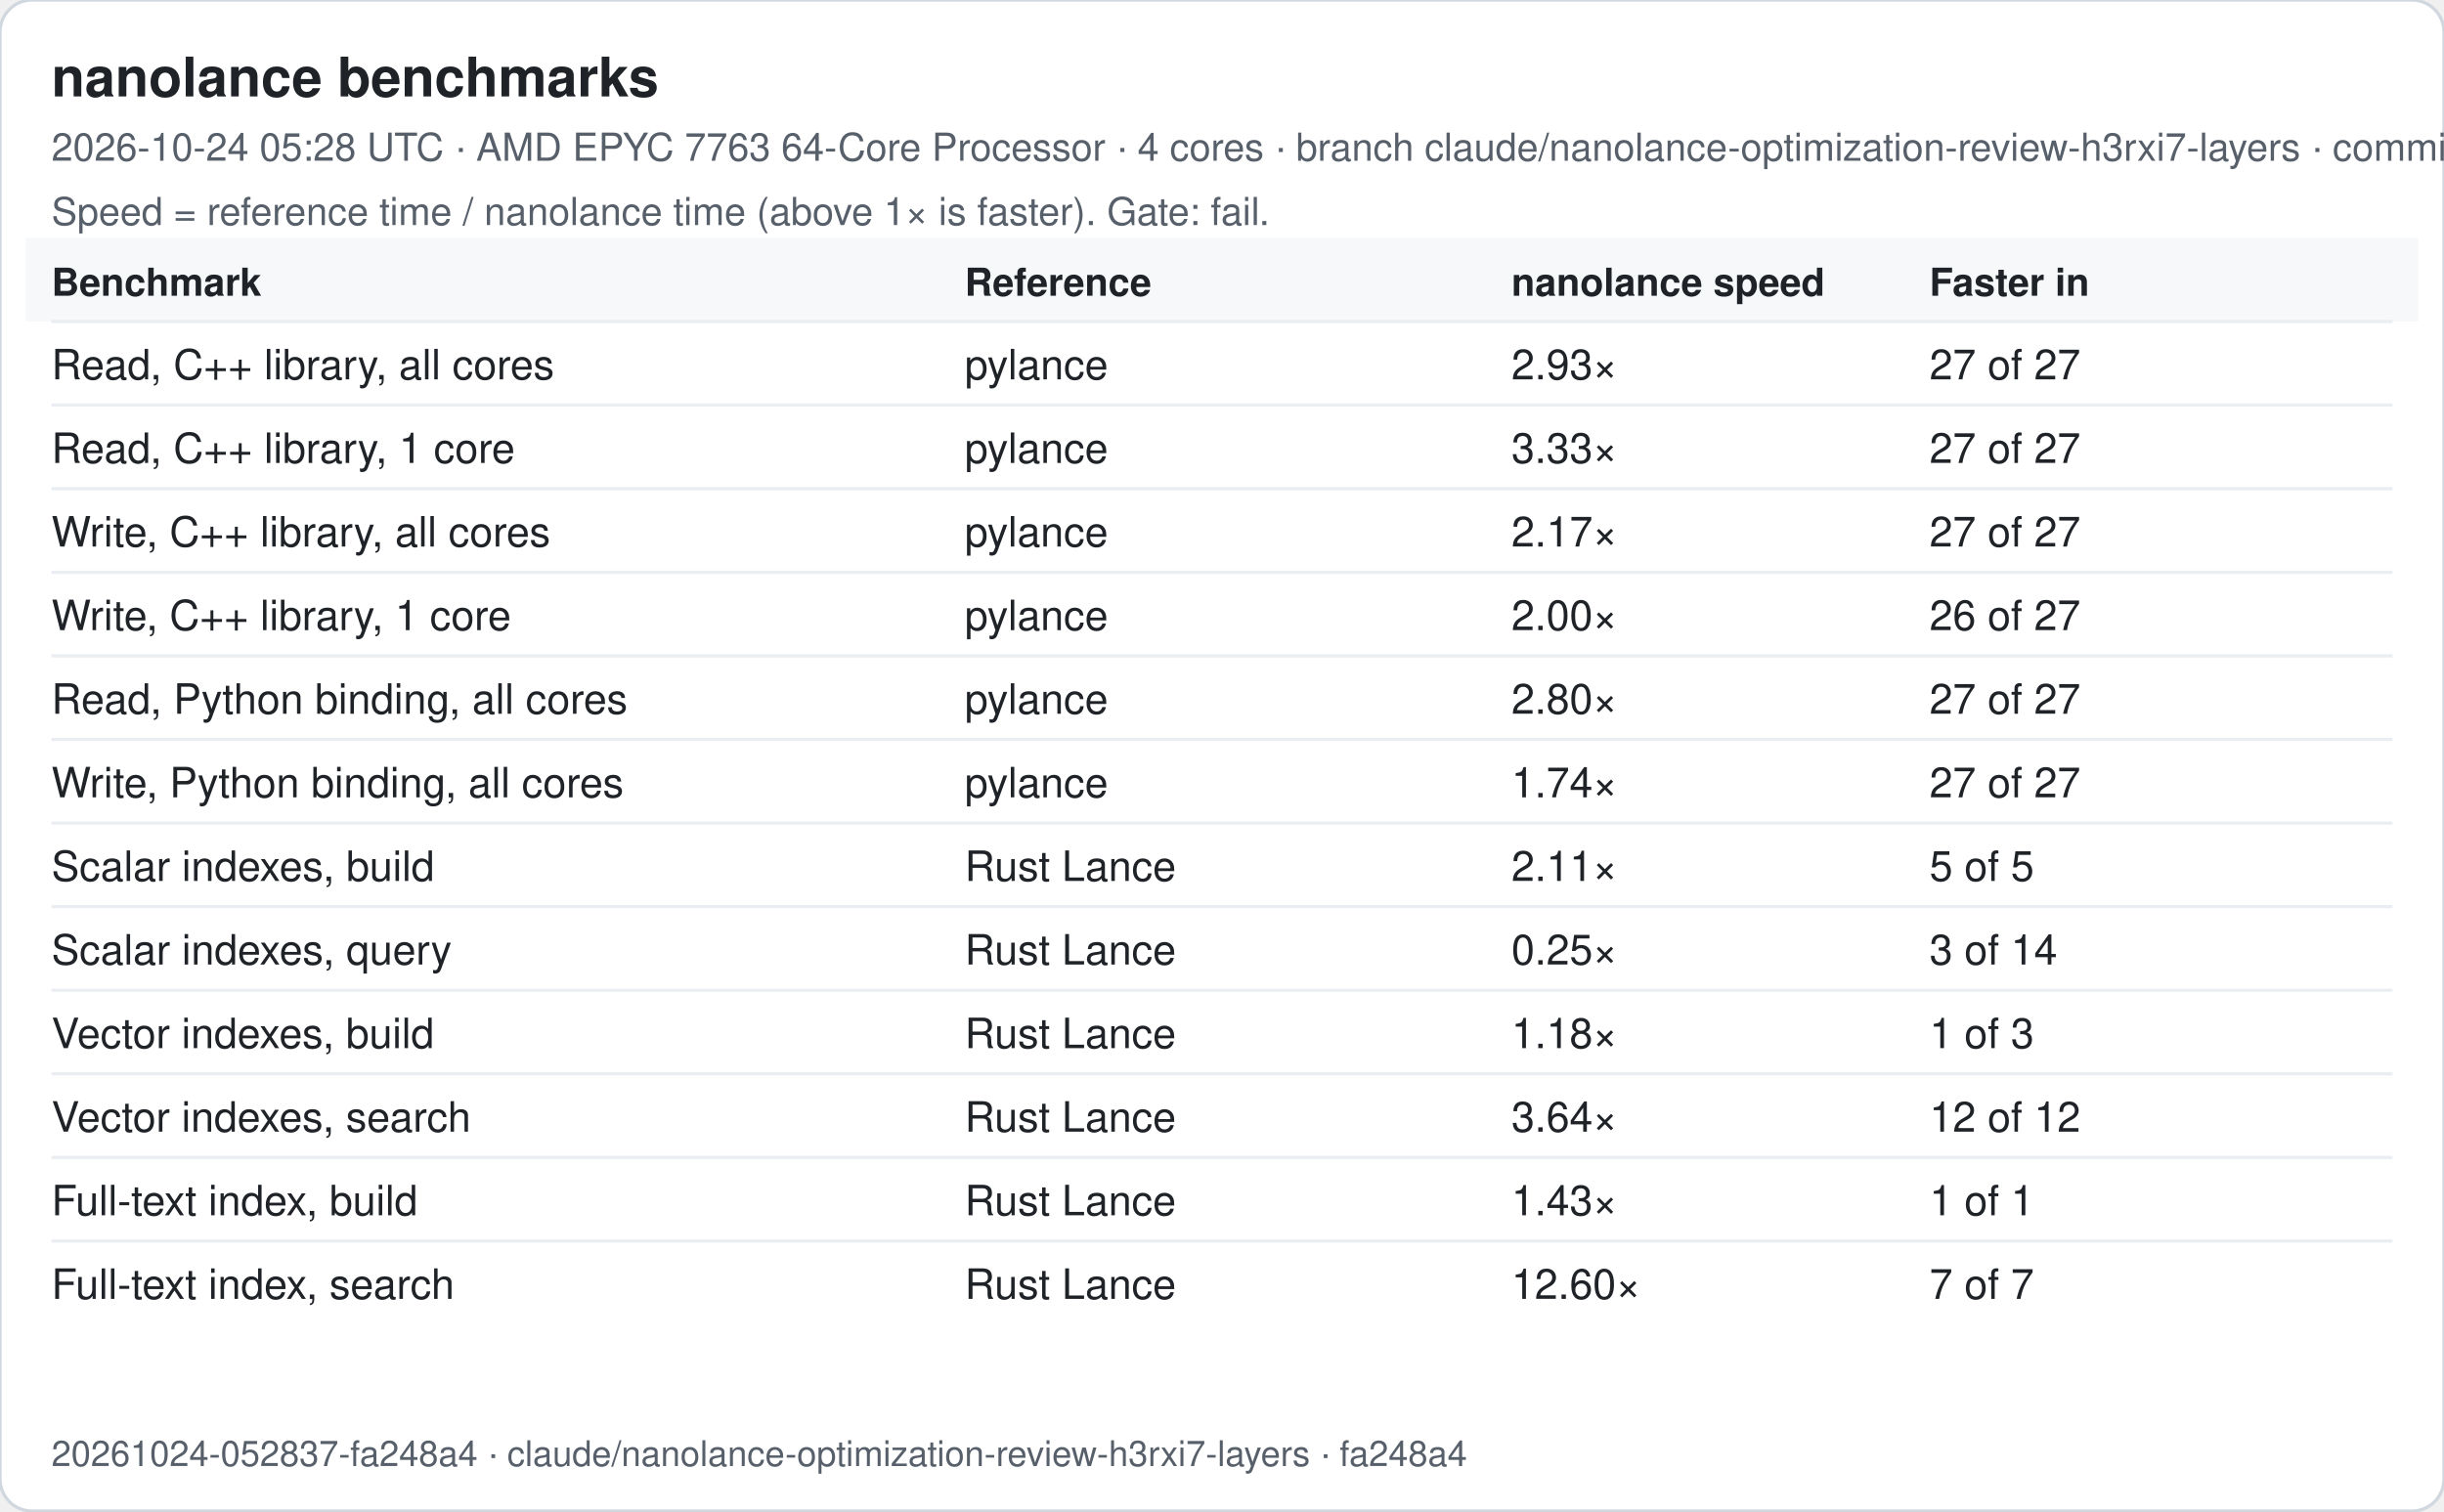
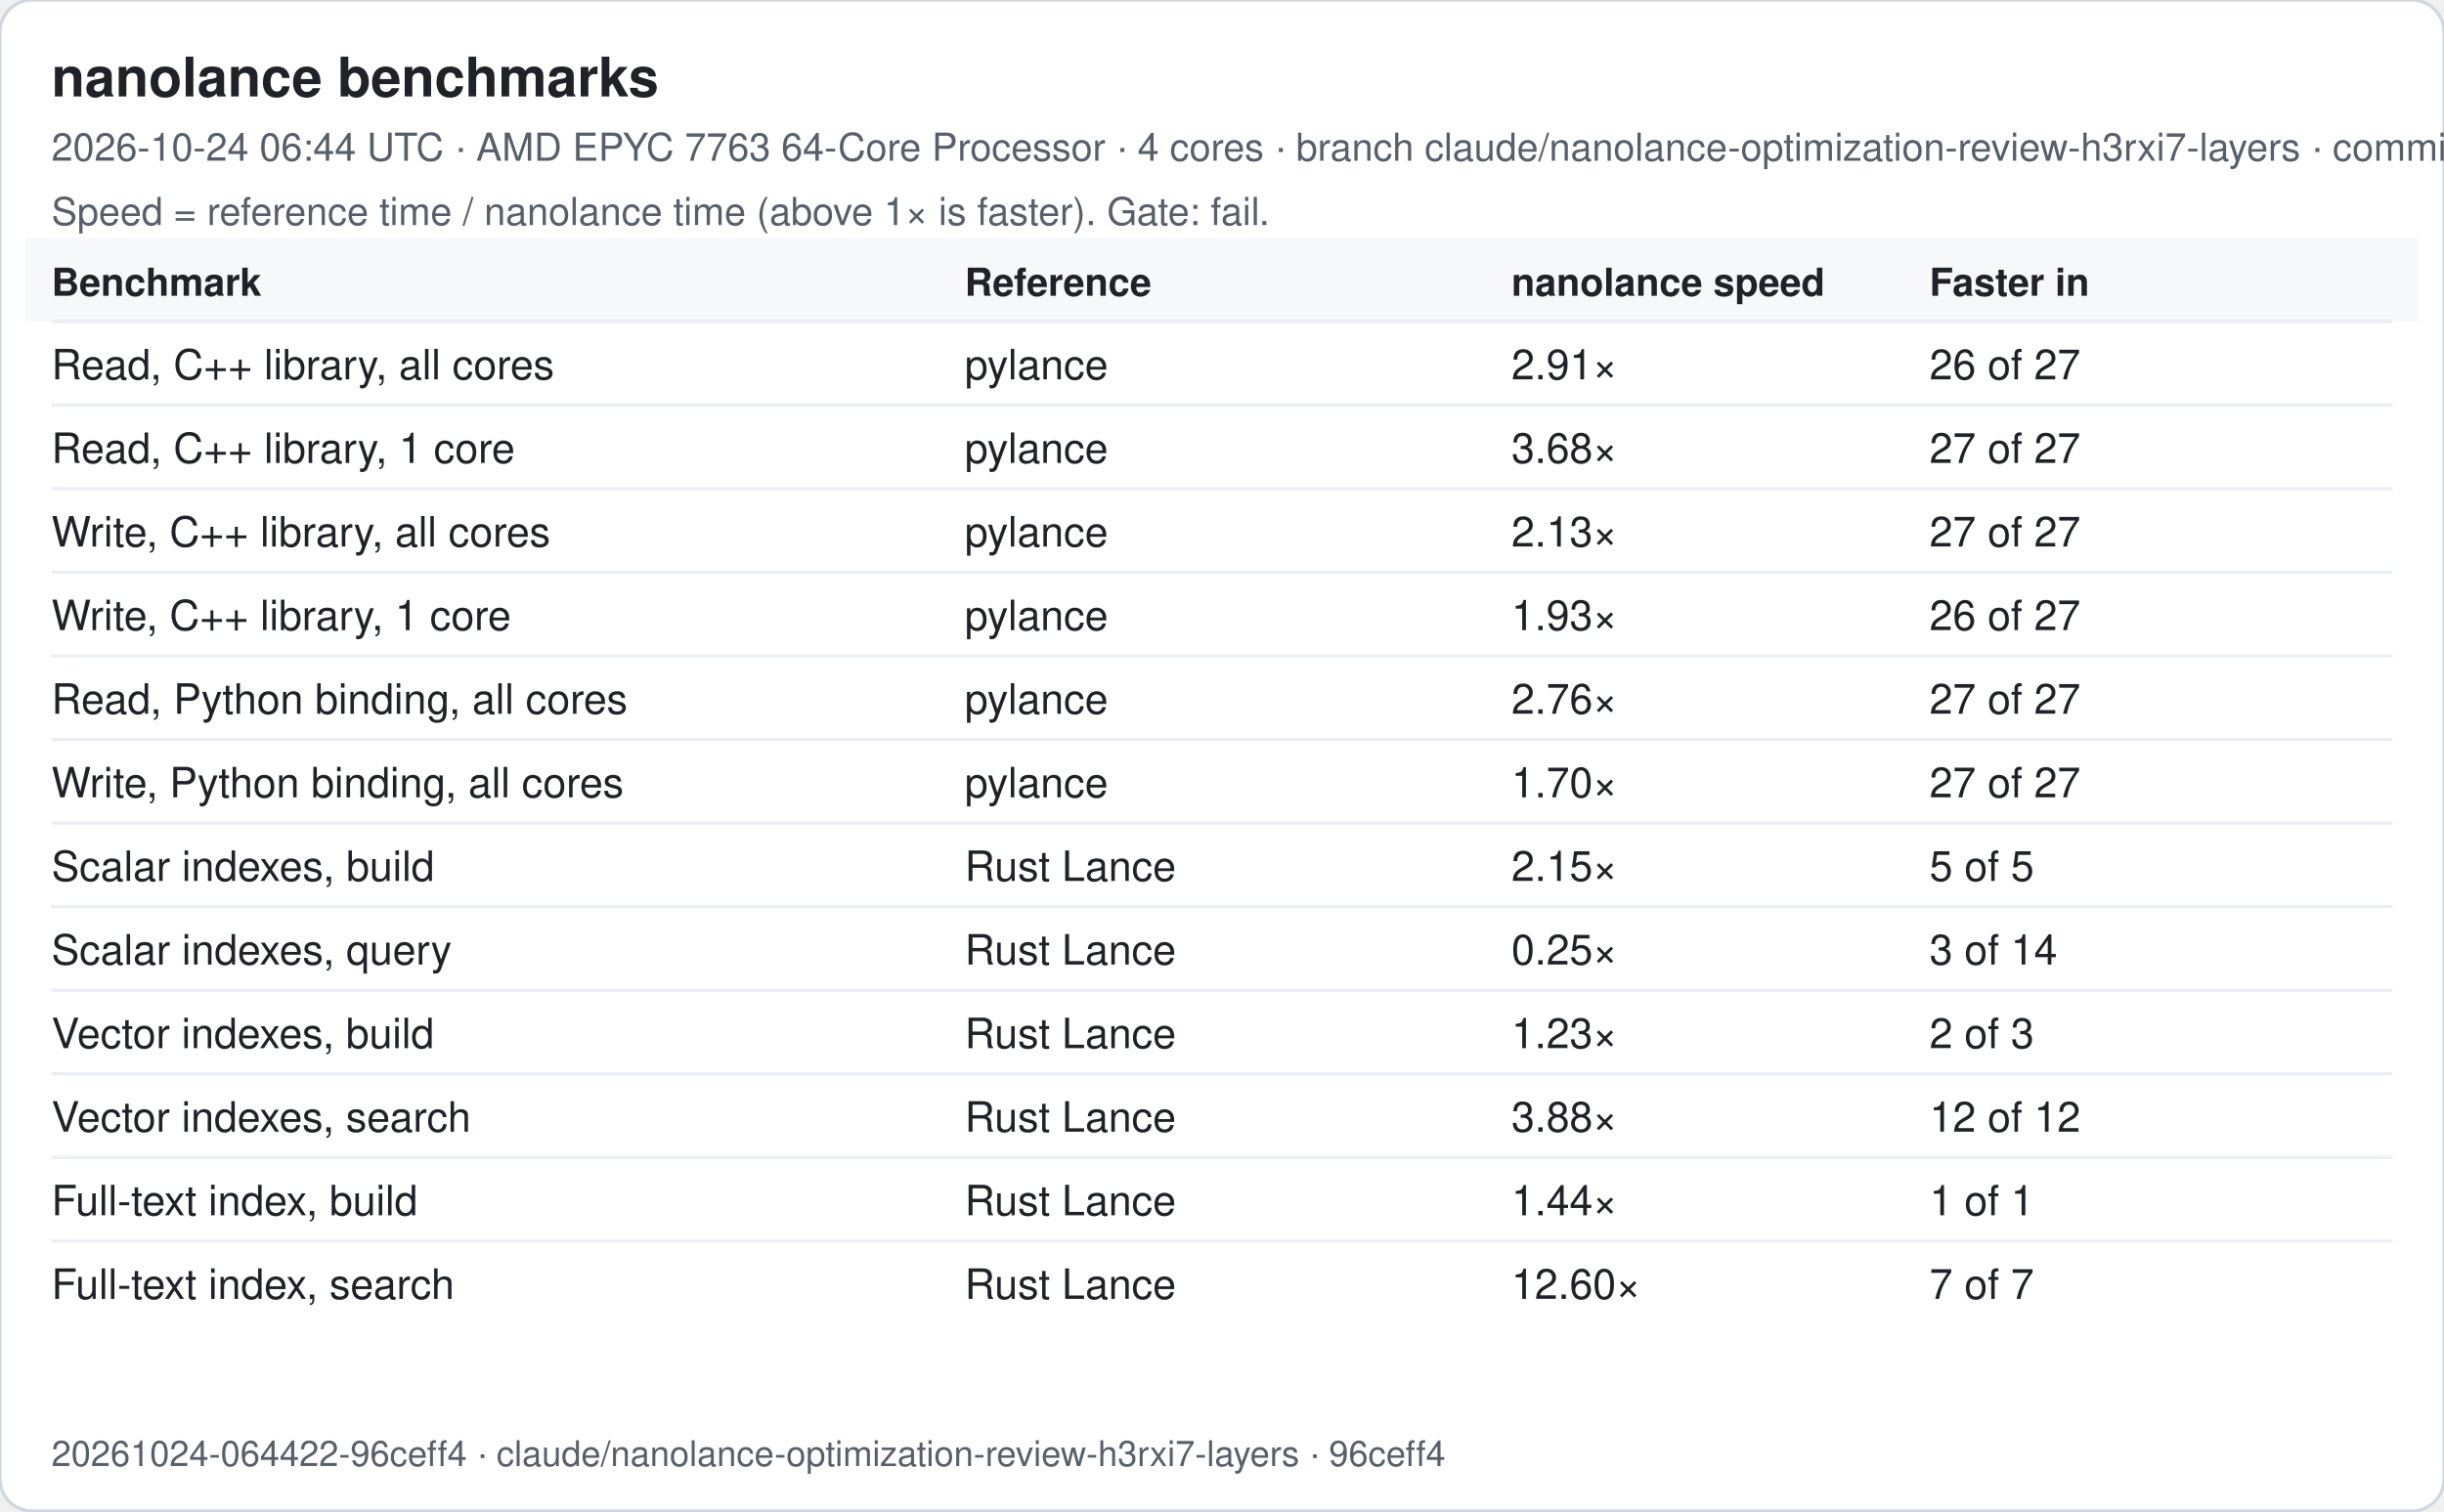
<svg xmlns="http://www.w3.org/2000/svg" width="760" height="470" viewBox="0 0 760 470" font-family="-apple-system, Segoe UI, Helvetica, Arial, sans-serif">
  <rect width="760" height="470" rx="10" fill="#ffffff" stroke="#d0d7de" />
  <text x="16" y="30" font-size="17" font-weight="600" fill="#1f2328">nanolance benchmarks</text>
-   <text x="16" y="50" font-size="12" fill="#57606a">2026-10-24 05:28 UTC · AMD EPYC 7763 64-Core Processor · 4 cores · branch claude/nanolance-optimization-review-h3rxi7-layers · commit fa248a4</text>
+   <text x="16" y="50" font-size="12" fill="#57606a">2026-10-24 06:44 UTC · AMD EPYC 7763 64-Core Processor · 4 cores · branch claude/nanolance-optimization-review-h3rxi7-layers · commit 96ceff4</text>
  <text x="16" y="70" font-size="12" fill="#57606a">Speed = reference time / nanolance time (above 1× is faster). Gate: fail.</text>
  <rect x="8" y="74" width="744" height="26" fill="#f6f8fa" />
  <text x="16" y="92" font-size="12" font-weight="600" fill="#1f2328">Benchmark</text>
  <text x="300" y="92" font-size="12" font-weight="600" fill="#1f2328">Reference</text>
  <text x="470" y="92" font-size="12" font-weight="600" fill="#1f2328">nanolance speed</text>
  <text x="600" y="92" font-size="12" font-weight="600" fill="#1f2328">Faster in</text>
  <line x1="16" x2="744" y1="100" y2="100" stroke="#eaeef2" />
  <text x="16" y="118" font-size="13" fill="#1f2328">Read, C++ library, all cores</text>
  <text x="300" y="118" font-size="13" fill="#1f2328">pylance</text>
-   <text x="470" y="118" font-size="13" fill="#1f2328">2.93×</text>
-   <text x="600" y="118" font-size="13" fill="#1f2328">27 of 27</text>
+   <text x="470" y="118" font-size="13" fill="#1f2328">2.91×</text>
+   <text x="600" y="118" font-size="13" fill="#1f2328">26 of 27</text>
  <line x1="16" x2="744" y1="126" y2="126" stroke="#eaeef2" />
  <text x="16" y="144" font-size="13" fill="#1f2328">Read, C++ library, 1 core</text>
  <text x="300" y="144" font-size="13" fill="#1f2328">pylance</text>
-   <text x="470" y="144" font-size="13" fill="#1f2328">3.33×</text>
+   <text x="470" y="144" font-size="13" fill="#1f2328">3.68×</text>
  <text x="600" y="144" font-size="13" fill="#1f2328">27 of 27</text>
  <line x1="16" x2="744" y1="152" y2="152" stroke="#eaeef2" />
  <text x="16" y="170" font-size="13" fill="#1f2328">Write, C++ library, all cores</text>
  <text x="300" y="170" font-size="13" fill="#1f2328">pylance</text>
-   <text x="470" y="170" font-size="13" fill="#1f2328">2.17×</text>
+   <text x="470" y="170" font-size="13" fill="#1f2328">2.13×</text>
  <text x="600" y="170" font-size="13" fill="#1f2328">27 of 27</text>
  <line x1="16" x2="744" y1="178" y2="178" stroke="#eaeef2" />
  <text x="16" y="196" font-size="13" fill="#1f2328">Write, C++ library, 1 core</text>
  <text x="300" y="196" font-size="13" fill="#1f2328">pylance</text>
-   <text x="470" y="196" font-size="13" fill="#1f2328">2.00×</text>
+   <text x="470" y="196" font-size="13" fill="#1f2328">1.93×</text>
  <text x="600" y="196" font-size="13" fill="#1f2328">26 of 27</text>
  <line x1="16" x2="744" y1="204" y2="204" stroke="#eaeef2" />
  <text x="16" y="222" font-size="13" fill="#1f2328">Read, Python binding, all cores</text>
  <text x="300" y="222" font-size="13" fill="#1f2328">pylance</text>
-   <text x="470" y="222" font-size="13" fill="#1f2328">2.80×</text>
+   <text x="470" y="222" font-size="13" fill="#1f2328">2.76×</text>
  <text x="600" y="222" font-size="13" fill="#1f2328">27 of 27</text>
  <line x1="16" x2="744" y1="230" y2="230" stroke="#eaeef2" />
  <text x="16" y="248" font-size="13" fill="#1f2328">Write, Python binding, all cores</text>
  <text x="300" y="248" font-size="13" fill="#1f2328">pylance</text>
-   <text x="470" y="248" font-size="13" fill="#1f2328">1.74×</text>
+   <text x="470" y="248" font-size="13" fill="#1f2328">1.70×</text>
  <text x="600" y="248" font-size="13" fill="#1f2328">27 of 27</text>
  <line x1="16" x2="744" y1="256" y2="256" stroke="#eaeef2" />
  <text x="16" y="274" font-size="13" fill="#1f2328">Scalar indexes, build</text>
  <text x="300" y="274" font-size="13" fill="#1f2328">Rust Lance</text>
-   <text x="470" y="274" font-size="13" fill="#1f2328">2.11×</text>
+   <text x="470" y="274" font-size="13" fill="#1f2328">2.15×</text>
  <text x="600" y="274" font-size="13" fill="#1f2328">5 of 5</text>
  <line x1="16" x2="744" y1="282" y2="282" stroke="#eaeef2" />
  <text x="16" y="300" font-size="13" fill="#1f2328">Scalar indexes, query</text>
  <text x="300" y="300" font-size="13" fill="#1f2328">Rust Lance</text>
  <text x="470" y="300" font-size="13" fill="#1f2328">0.25×</text>
  <text x="600" y="300" font-size="13" fill="#1f2328">3 of 14</text>
  <line x1="16" x2="744" y1="308" y2="308" stroke="#eaeef2" />
  <text x="16" y="326" font-size="13" fill="#1f2328">Vector indexes, build</text>
  <text x="300" y="326" font-size="13" fill="#1f2328">Rust Lance</text>
-   <text x="470" y="326" font-size="13" fill="#1f2328">1.18×</text>
-   <text x="600" y="326" font-size="13" fill="#1f2328">1 of 3</text>
+   <text x="470" y="326" font-size="13" fill="#1f2328">1.23×</text>
+   <text x="600" y="326" font-size="13" fill="#1f2328">2 of 3</text>
  <line x1="16" x2="744" y1="334" y2="334" stroke="#eaeef2" />
  <text x="16" y="352" font-size="13" fill="#1f2328">Vector indexes, search</text>
  <text x="300" y="352" font-size="13" fill="#1f2328">Rust Lance</text>
-   <text x="470" y="352" font-size="13" fill="#1f2328">3.64×</text>
+   <text x="470" y="352" font-size="13" fill="#1f2328">3.88×</text>
  <text x="600" y="352" font-size="13" fill="#1f2328">12 of 12</text>
  <line x1="16" x2="744" y1="360" y2="360" stroke="#eaeef2" />
  <text x="16" y="378" font-size="13" fill="#1f2328">Full-text index, build</text>
  <text x="300" y="378" font-size="13" fill="#1f2328">Rust Lance</text>
-   <text x="470" y="378" font-size="13" fill="#1f2328">1.43×</text>
+   <text x="470" y="378" font-size="13" fill="#1f2328">1.44×</text>
  <text x="600" y="378" font-size="13" fill="#1f2328">1 of 1</text>
  <line x1="16" x2="744" y1="386" y2="386" stroke="#eaeef2" />
  <text x="16" y="404" font-size="13" fill="#1f2328">Full-text index, search</text>
  <text x="300" y="404" font-size="13" fill="#1f2328">Rust Lance</text>
  <text x="470" y="404" font-size="13" fill="#1f2328">12.60×</text>
  <text x="600" y="404" font-size="13" fill="#1f2328">7 of 7</text>
-   <text x="16" y="456" font-size="11" fill="#57606a">20261024-052837-fa248a4 · claude/nanolance-optimization-review-h3rxi7-layers · fa248a4</text>
+   <text x="16" y="456" font-size="11" fill="#57606a">20261024-064422-96ceff4 · claude/nanolance-optimization-review-h3rxi7-layers · 96ceff4</text>
</svg>
